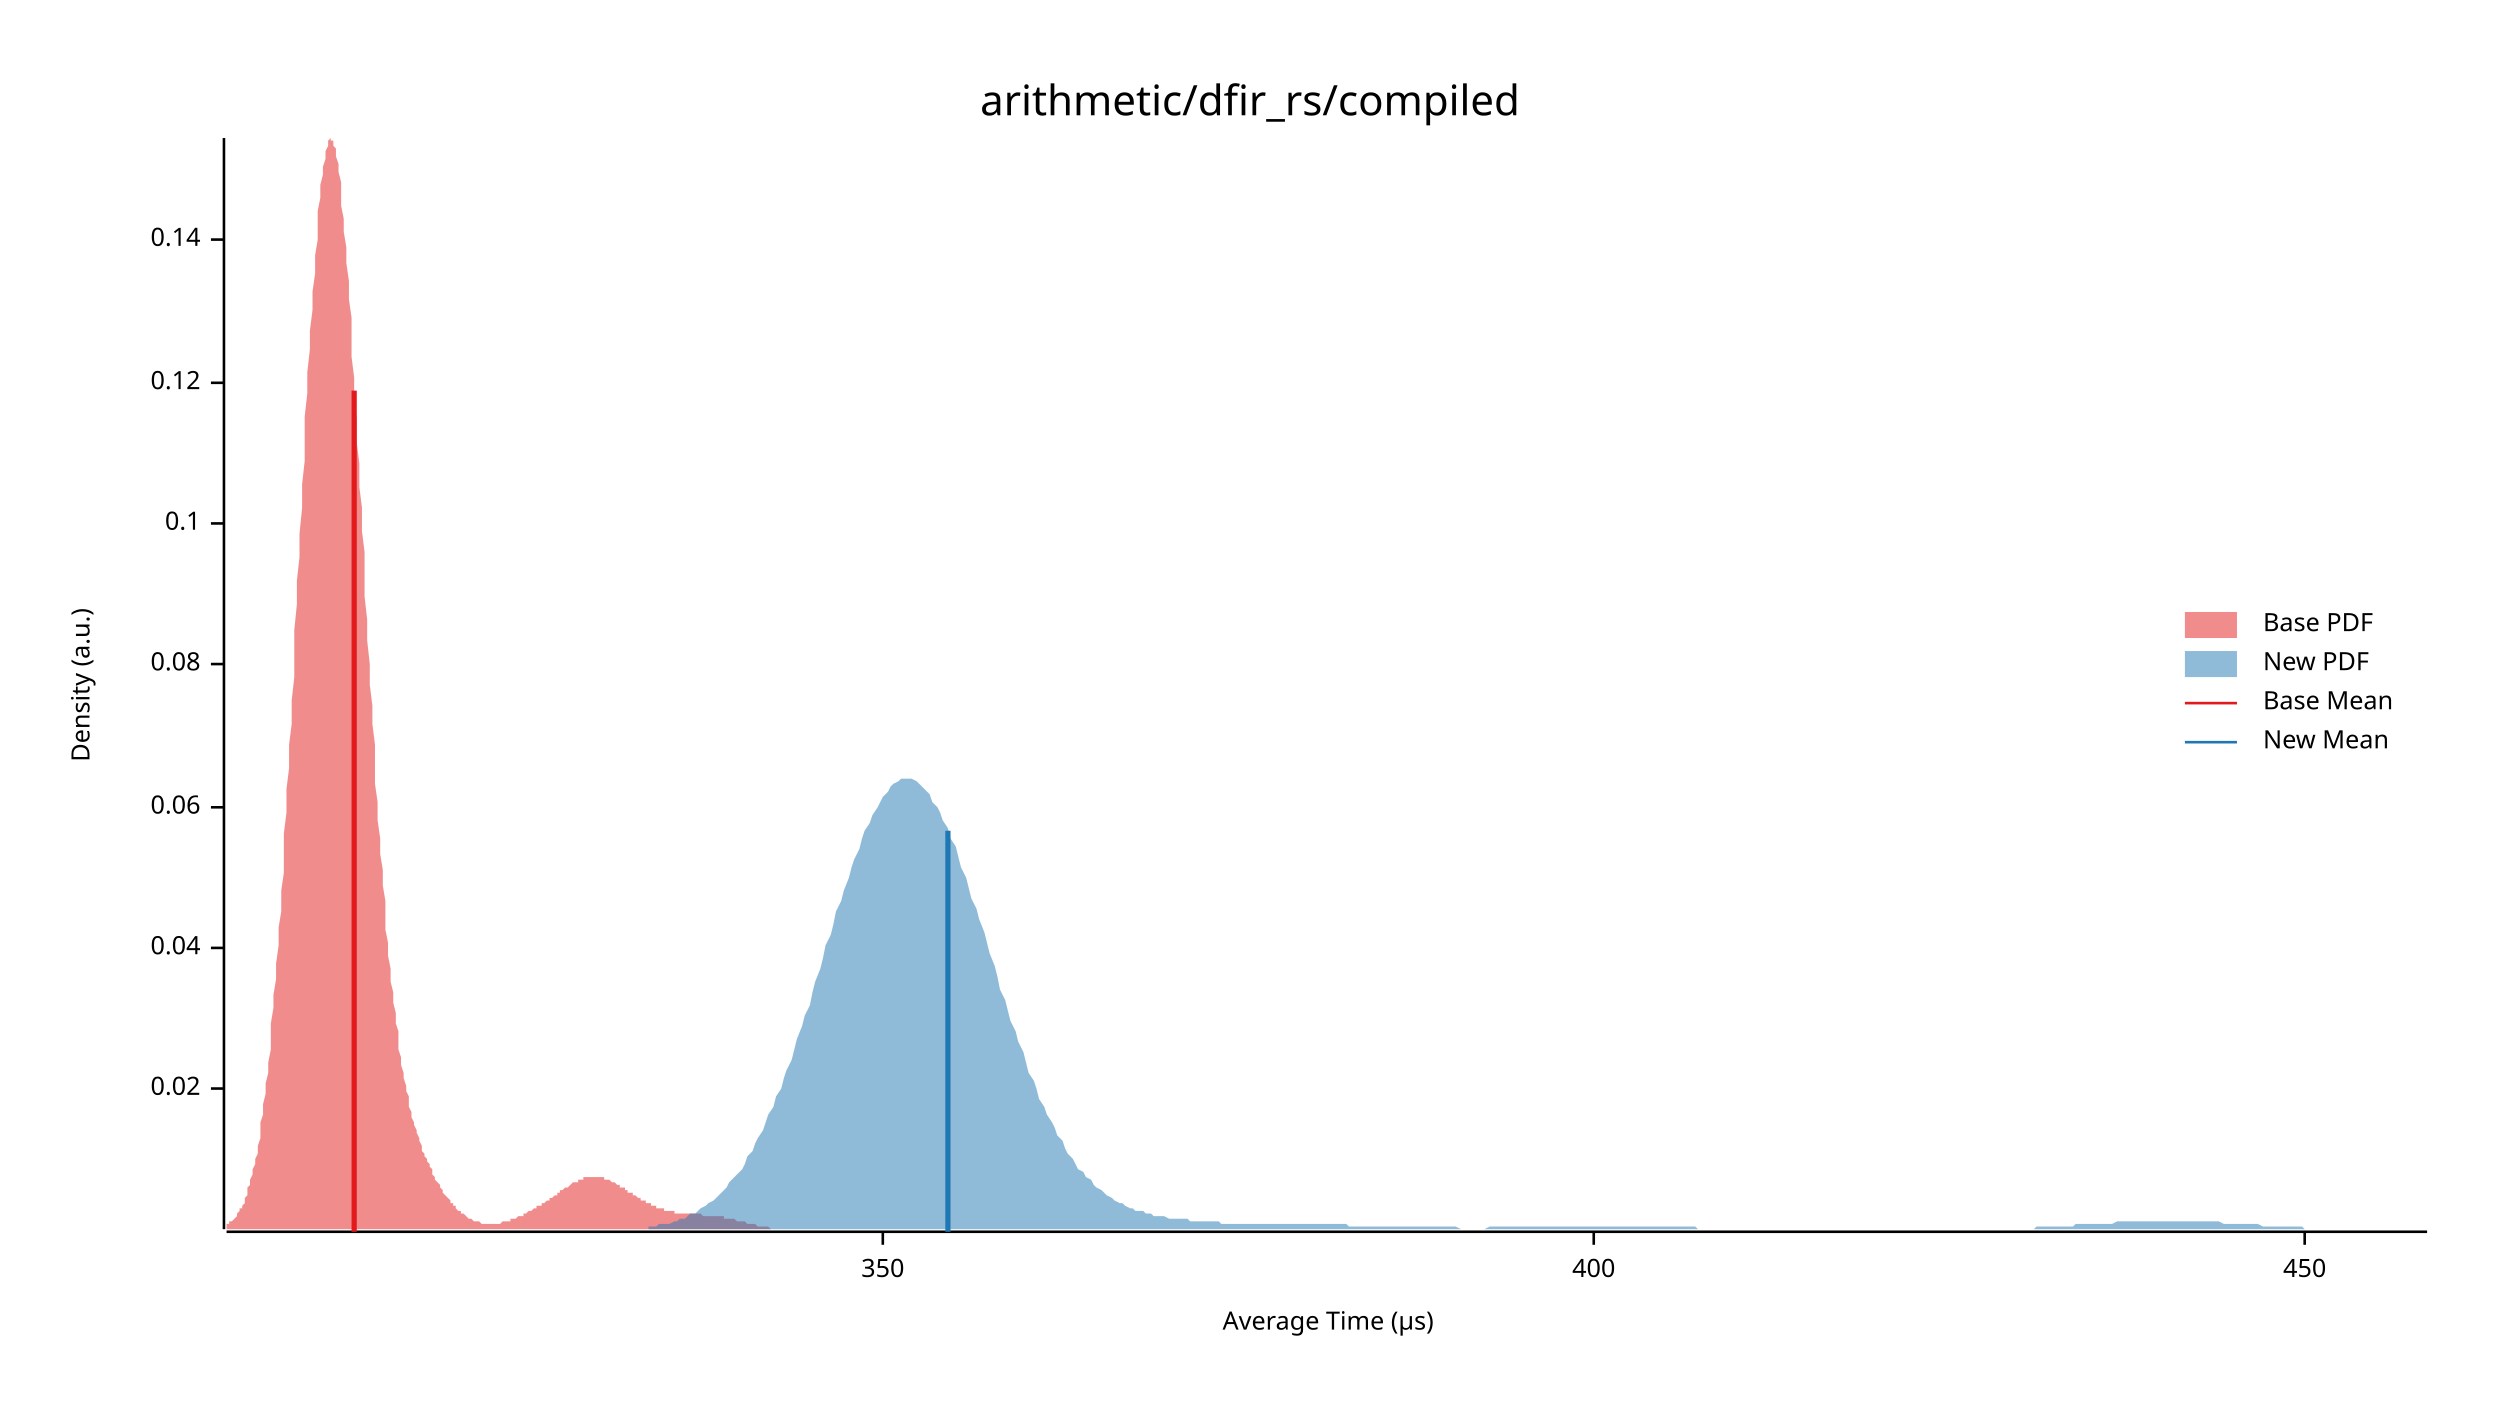
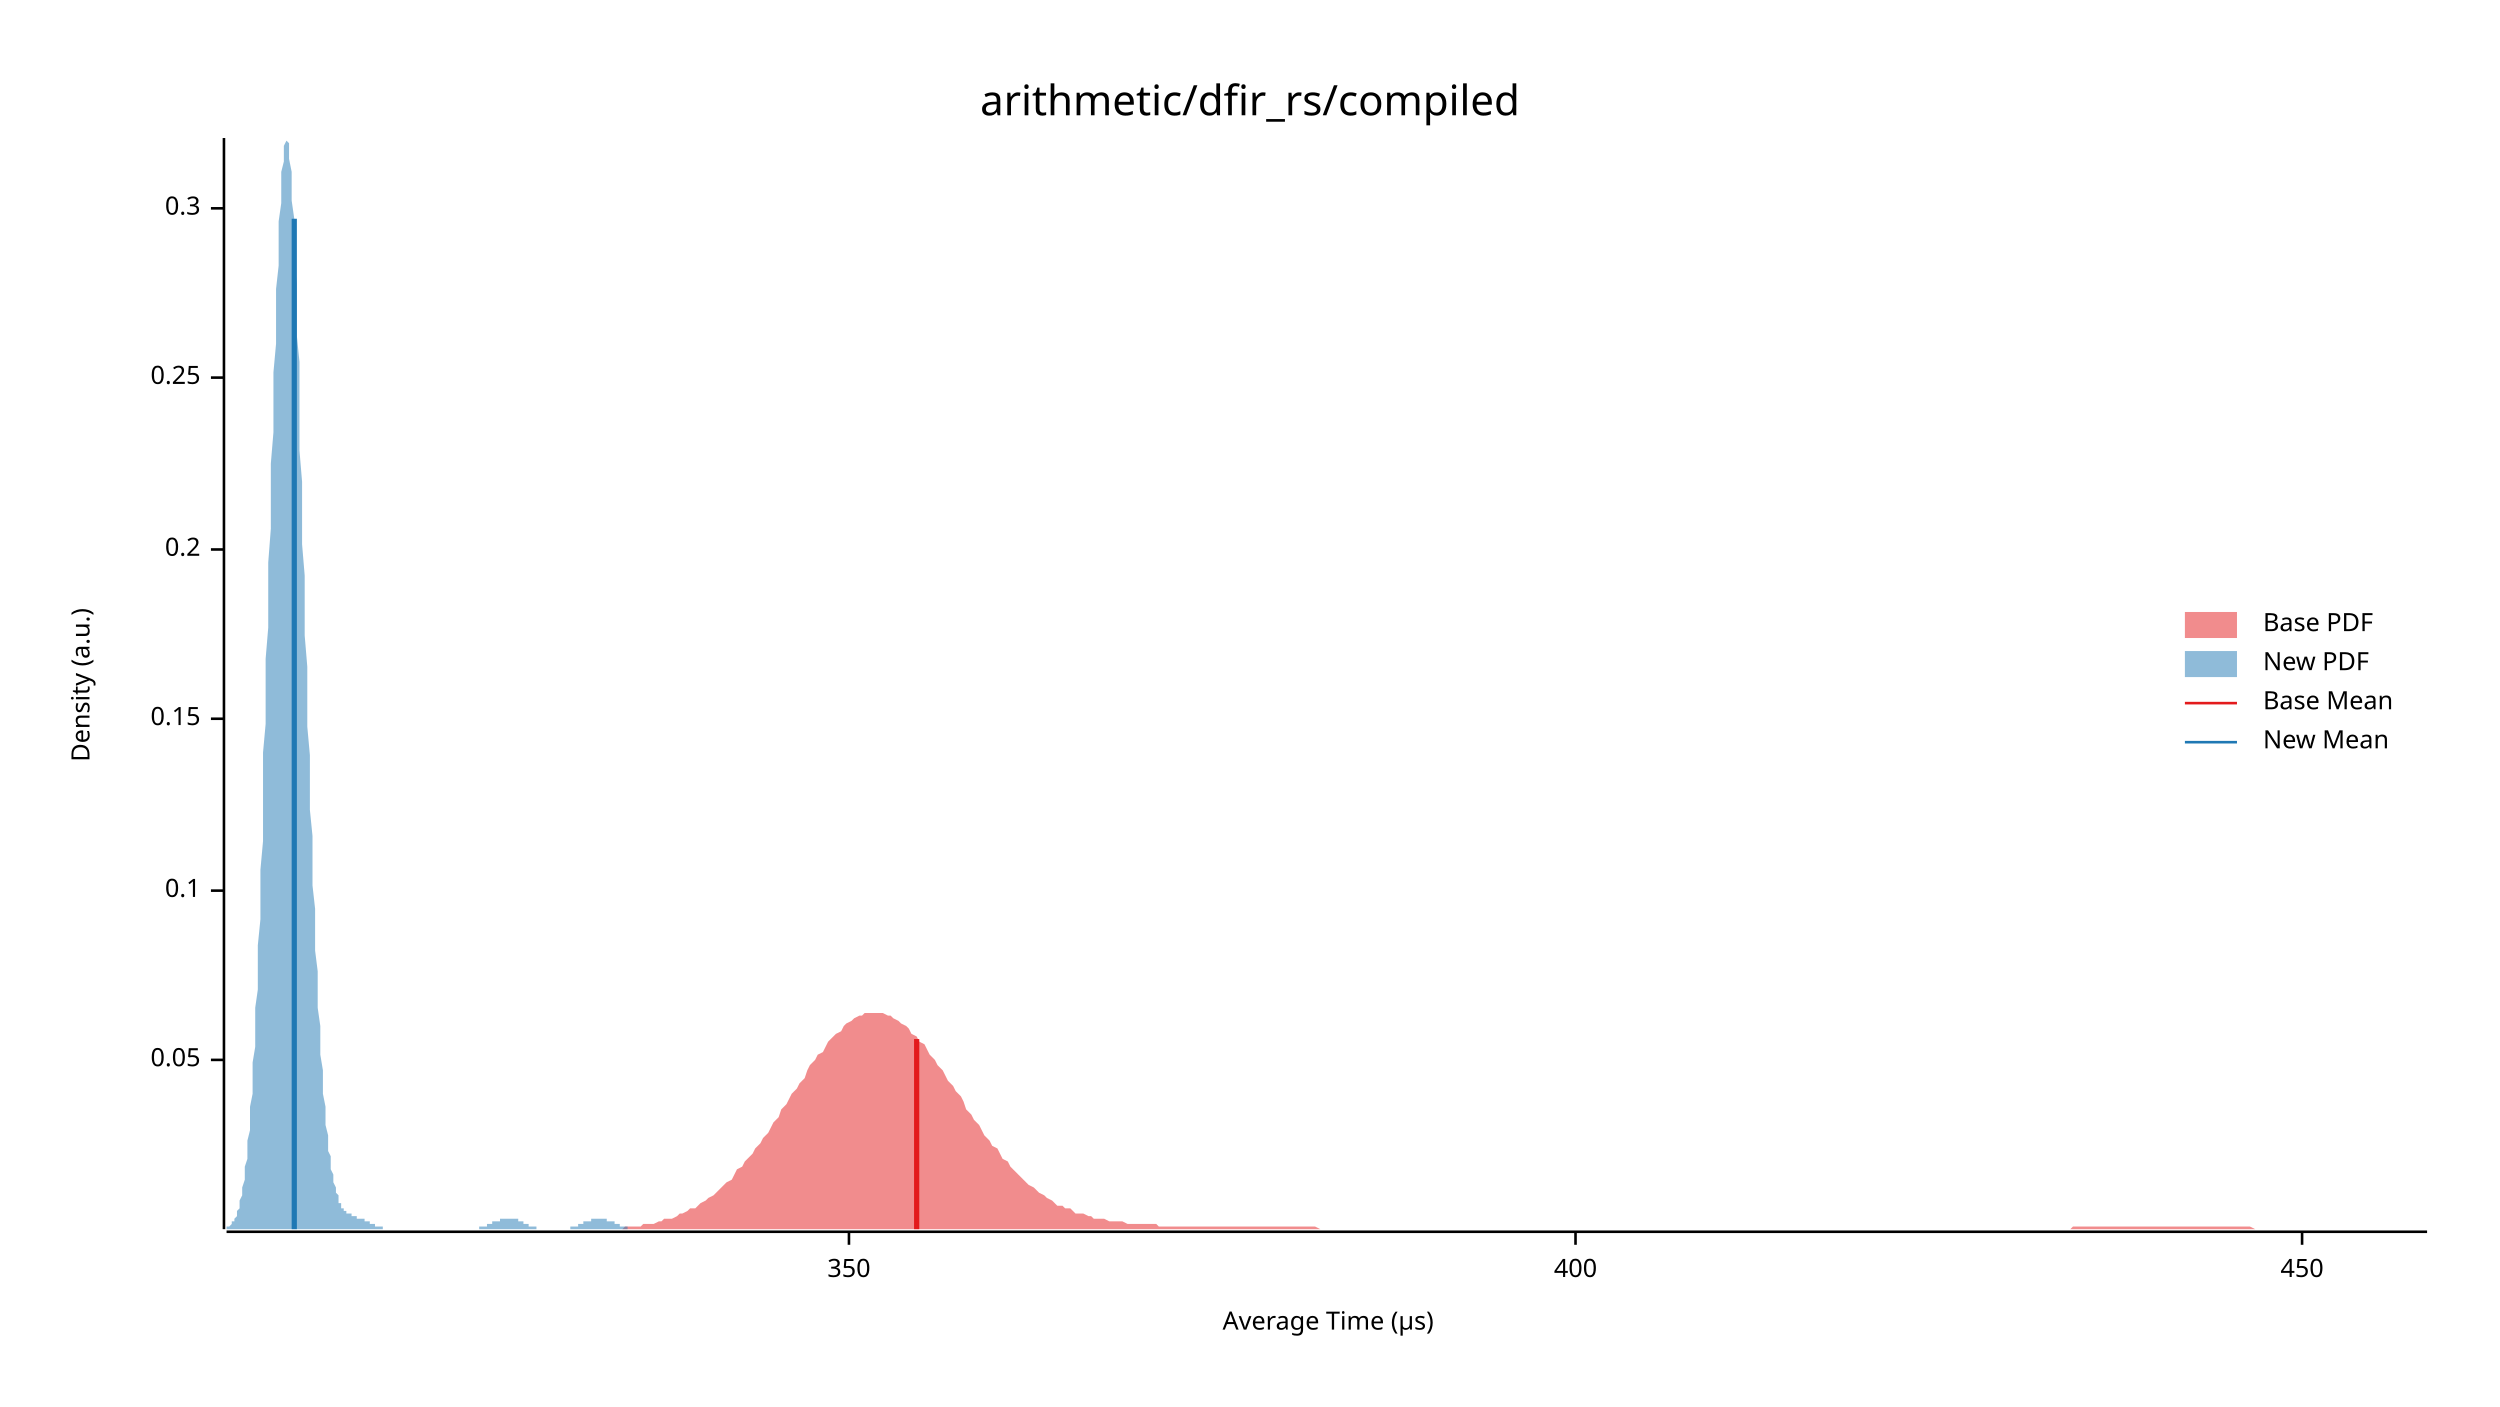
<svg xmlns="http://www.w3.org/2000/svg" width="960" height="540" viewBox="0 0 960 540">
  <text x="480" y="32" dy="0.76em" text-anchor="middle" font-family="sans-serif" font-size="16.129" opacity="1" fill="#000000">
arithmetic/dfir_rs/compiled
</text>
  <text x="27" y="263" dy="0.76em" text-anchor="middle" font-family="sans-serif" font-size="9.677" opacity="1" fill="#000000" transform="rotate(270, 27, 263)">
Density (a.u.)
</text>
  <text x="510" y="513" dy="-0.5ex" text-anchor="middle" font-family="sans-serif" font-size="9.677" opacity="1" fill="#000000">
Average Time (µs)
</text>
  <polyline fill="none" opacity="1" stroke="#000000" stroke-width="1" points="86,53 86,472 " />
-   <text x="77" y="418" dy="0.5ex" text-anchor="end" font-family="sans-serif" font-size="9.677" opacity="1" fill="#000000">
- 0.02
+   <text x="77" y="407" dy="0.5ex" text-anchor="end" font-family="sans-serif" font-size="9.677" opacity="1" fill="#000000">
+ 0.05
</text>
-   <polyline fill="none" opacity="1" stroke="#000000" stroke-width="1" points="81,418 86,418 " />
-   <text x="77" y="364" dy="0.5ex" text-anchor="end" font-family="sans-serif" font-size="9.677" opacity="1" fill="#000000">
- 0.04
- </text>
-   <polyline fill="none" opacity="1" stroke="#000000" stroke-width="1" points="81,364 86,364 " />
-   <text x="77" y="310" dy="0.5ex" text-anchor="end" font-family="sans-serif" font-size="9.677" opacity="1" fill="#000000">
- 0.06
- </text>
-   <polyline fill="none" opacity="1" stroke="#000000" stroke-width="1" points="81,310 86,310 " />
-   <text x="77" y="255" dy="0.5ex" text-anchor="end" font-family="sans-serif" font-size="9.677" opacity="1" fill="#000000">
- 0.08
- </text>
-   <polyline fill="none" opacity="1" stroke="#000000" stroke-width="1" points="81,255 86,255 " />
-   <text x="77" y="201" dy="0.5ex" text-anchor="end" font-family="sans-serif" font-size="9.677" opacity="1" fill="#000000">
+   <polyline fill="none" opacity="1" stroke="#000000" stroke-width="1" points="81,407 86,407 " />
+   <text x="77" y="342" dy="0.5ex" text-anchor="end" font-family="sans-serif" font-size="9.677" opacity="1" fill="#000000">
0.1
</text>
-   <polyline fill="none" opacity="1" stroke="#000000" stroke-width="1" points="81,201 86,201 " />
-   <text x="77" y="147" dy="0.5ex" text-anchor="end" font-family="sans-serif" font-size="9.677" opacity="1" fill="#000000">
- 0.12
+   <polyline fill="none" opacity="1" stroke="#000000" stroke-width="1" points="81,342 86,342 " />
+   <text x="77" y="276" dy="0.5ex" text-anchor="end" font-family="sans-serif" font-size="9.677" opacity="1" fill="#000000">
+ 0.15
</text>
-   <polyline fill="none" opacity="1" stroke="#000000" stroke-width="1" points="81,147 86,147 " />
-   <text x="77" y="92" dy="0.5ex" text-anchor="end" font-family="sans-serif" font-size="9.677" opacity="1" fill="#000000">
- 0.14
+   <polyline fill="none" opacity="1" stroke="#000000" stroke-width="1" points="81,276 86,276 " />
+   <text x="77" y="211" dy="0.5ex" text-anchor="end" font-family="sans-serif" font-size="9.677" opacity="1" fill="#000000">
+ 0.2
</text>
-   <polyline fill="none" opacity="1" stroke="#000000" stroke-width="1" points="81,92 86,92 " />
+   <polyline fill="none" opacity="1" stroke="#000000" stroke-width="1" points="81,211 86,211 " />
+   <text x="77" y="145" dy="0.5ex" text-anchor="end" font-family="sans-serif" font-size="9.677" opacity="1" fill="#000000">
+ 0.25
+ </text>
+   <polyline fill="none" opacity="1" stroke="#000000" stroke-width="1" points="81,145 86,145 " />
+   <text x="77" y="80" dy="0.5ex" text-anchor="end" font-family="sans-serif" font-size="9.677" opacity="1" fill="#000000">
+ 0.3
+ </text>
+   <polyline fill="none" opacity="1" stroke="#000000" stroke-width="1" points="81,80 86,80 " />
  <polyline fill="none" opacity="1" stroke="#000000" stroke-width="1" points="87,473 932,473 " />
-   <text x="339" y="483" dy="0.76em" text-anchor="middle" font-family="sans-serif" font-size="9.677" opacity="1" fill="#000000">
+   <text x="326" y="483" dy="0.76em" text-anchor="middle" font-family="sans-serif" font-size="9.677" opacity="1" fill="#000000">
350
</text>
-   <polyline fill="none" opacity="1" stroke="#000000" stroke-width="1" points="339,473 339,478 " />
-   <text x="612" y="483" dy="0.76em" text-anchor="middle" font-family="sans-serif" font-size="9.677" opacity="1" fill="#000000">
+   <polyline fill="none" opacity="1" stroke="#000000" stroke-width="1" points="326,473 326,478 " />
+   <text x="605" y="483" dy="0.76em" text-anchor="middle" font-family="sans-serif" font-size="9.677" opacity="1" fill="#000000">
400
</text>
-   <polyline fill="none" opacity="1" stroke="#000000" stroke-width="1" points="612,473 612,478 " />
-   <text x="885" y="483" dy="0.76em" text-anchor="middle" font-family="sans-serif" font-size="9.677" opacity="1" fill="#000000">
+   <polyline fill="none" opacity="1" stroke="#000000" stroke-width="1" points="605,473 605,478 " />
+   <text x="884" y="483" dy="0.76em" text-anchor="middle" font-family="sans-serif" font-size="9.677" opacity="1" fill="#000000">
450
</text>
-   <polyline fill="none" opacity="1" stroke="#000000" stroke-width="1" points="885,473 885,478 " />
-   <polygon opacity="0.5" fill="#E31A1C" points="87,471 87,470 87,470 88,470 88,469 89,469 89,469 90,468 90,468 91,467 91,467 91,466 92,465 92,464 93,464 93,463 94,462 94,460 95,459 95,458 95,456 96,455 96,453 97,451 97,449 98,447 98,445 99,443 99,440 100,437 100,434 100,431 101,428 101,424 102,420 102,416 103,412 103,408 104,403 104,398 104,393 105,387 105,382 106,376 106,370 107,363 107,356 108,350 108,342 109,335 109,327 109,320 110,312 110,303 111,295 111,286 112,278 112,269 113,260 113,251 113,242 114,232 114,223 115,214 115,205 116,195 116,186 117,177 117,168 117,160 118,151 118,143 119,134 119,127 120,119 120,112 121,105 121,98 122,92 122,86 122,81 123,76 123,71 124,67 124,64 125,61 125,58 126,56 126,55 126,54 127,53 127,54 128,54 128,56 129,57 129,60 130,63 130,66 131,70 131,74 131,79 132,84 132,89 133,95 133,101 134,108 134,115 135,122 135,130 135,137 136,145 136,153 137,161 137,170 138,178 138,187 139,195 139,204 140,212 140,221 140,229 141,238 141,246 142,255 142,263 143,271 143,278 144,286 144,294 144,301 145,308 145,315 146,322 146,328 147,334 147,340 148,346 148,352 148,357 149,362 149,367 150,372 150,377 151,381 151,385 152,389 152,393 153,396 153,400 153,403 154,406 154,409 155,412 155,414 156,417 156,419 157,421 157,423 157,425 158,427 158,429 159,431 159,432 160,434 160,435 161,437 161,438 162,440 162,441 162,442 163,443 163,444 164,445 164,446 165,447 165,448 166,449 166,450 166,451 167,452 167,453 168,454 168,454 169,455 169,456 170,457 170,457 170,458 171,459 171,459 172,460 172,460 173,461 173,462 174,462 174,463 175,463 175,464 175,464 176,465 176,465 177,465 177,466 178,466 178,466 179,467 179,467 179,467 180,468 180,468 181,468 181,468 182,469 182,469 183,469 183,469 184,469 184,469 184,469 185,470 185,470 186,470 186,470 187,470 187,470 188,470 188,470 188,470 189,470 189,470 190,470 190,470 191,470 191,470 192,470 192,470 193,469 193,469 193,469 194,469 194,469 195,469 195,469 196,469 196,468 197,468 197,468 197,468 198,468 198,468 199,467 199,467 200,467 200,467 201,467 201,466 201,466 202,466 202,466 203,465 203,465 204,465 204,465 205,464 205,464 206,464 206,464 206,463 207,463 207,463 208,463 208,462 209,462 209,462 210,461 210,461 210,461 211,461 211,460 212,460 212,460 213,459 213,459 214,459 214,458 215,458 215,458 215,457 216,457 216,457 217,456 217,456 218,456 218,456 219,455 219,455 219,455 220,454 220,454 221,454 221,454 222,454 222,453 223,453 223,453 224,453 224,453 224,452 225,452 225,452 226,452 226,452 227,452 227,452 228,452 228,452 228,452 229,452 229,452 230,452 230,452 231,452 231,452 232,452 232,452 232,453 233,453 233,453 234,453 234,453 235,454 235,454 236,454 236,454 237,455 237,455 237,455 238,455 238,456 239,456 239,456 240,456 240,457 241,457 241,457 241,458 242,458 242,458 243,458 243,459 244,459 244,459 245,460 245,460 246,460 246,460 246,461 247,461 247,461 248,461 248,462 249,462 249,462 250,462 250,463 250,463 251,463 251,463 252,463 252,464 253,464 253,464 254,464 254,464 254,464 255,464 255,465 256,465 256,465 257,465 257,465 258,465 258,465 259,465 259,465 259,466 260,466 260,466 261,466 261,466 262,466 262,466 263,466 263,466 263,466 264,466 264,466 265,466 265,466 266,466 266,466 267,466 267,466 268,466 268,466 268,466 269,466 269,466 270,467 270,467 271,467 271,467 272,467 272,467 272,467 273,467 273,467 274,467 274,467 275,467 275,467 276,467 276,467 277,467 277,467 277,467 278,467 278,468 279,468 279,468 280,468 280,468 281,468 281,468 281,468 282,468 282,468 283,469 283,469 284,469 284,469 285,469 285,469 285,469 286,469 286,469 287,470 287,470 288,470 288,470 289,470 289,470 290,470 290,470 290,470 291,471 291,471 292,471 292,471 293,471 293,471 294,471 294,471 294,471 295,471 295,471 296,472 296,472 297,472 297,472 298,472 298,472 299,472 299,472 299,472 300,472 300,472 301,472 301,472 302,472 302,472 303,472 303,472 303,472 304,472 304,472 305,472 305,472 306,472 306,472 307,472 307,472 308,472 308,472 308,472 309,472 309,472 310,472 310,472 311,472 311,472 87,472 " />
-   <polygon opacity="0.5" fill="#1F78B4" points="249,471 250,471 252,471 253,470 254,470 256,470 257,470 259,469 260,469 261,468 263,468 264,467 265,466 267,466 268,465 269,464 271,463 272,462 274,461 275,460 276,459 278,457 279,456 280,454 282,452 283,451 285,449 286,447 287,444 289,442 290,439 291,437 293,434 294,431 295,428 297,425 298,421 300,418 301,414 302,411 304,407 305,403 306,399 308,394 309,390 311,386 312,381 313,377 315,372 316,368 317,363 319,359 320,355 321,350 323,346 324,342 326,337 327,333 328,330 330,326 331,322 332,319 334,316 335,313 337,310 338,308 339,306 341,304 342,302 343,301 345,300 346,299 347,299 349,299 350,299 352,300 353,301 354,302 356,304 357,305 358,308 360,310 361,312 362,315 364,318 365,322 367,325 368,329 369,333 371,337 372,341 373,345 375,349 376,353 378,358 379,362 380,366 382,371 383,375 384,380 386,384 387,388 388,392 390,396 391,400 393,404 394,408 395,412 397,415 398,418 399,422 401,425 402,428 404,431 405,433 406,436 408,438 409,441 410,443 412,445 413,447 414,449 416,450 417,452 419,453 420,455 421,456 423,457 424,458 425,459 427,460 428,461 430,462 431,462 432,463 434,464 435,464 436,465 438,465 439,465 440,466 442,466 443,467 445,467 446,467 447,467 449,468 450,468 451,468 453,468 454,468 456,468 457,469 458,469 460,469 461,469 462,469 464,469 465,469 466,469 468,469 469,470 471,470 472,470 473,470 475,470 476,470 477,470 479,470 480,470 481,470 483,470 484,470 486,470 487,470 488,470 490,470 491,470 492,470 494,470 495,470 497,470 498,470 499,470 501,470 502,470 503,470 505,470 506,470 507,470 509,470 510,470 512,470 513,470 514,470 516,470 517,470 518,471 520,471 521,471 523,471 524,471 525,471 527,471 528,471 529,471 531,471 532,471 533,471 535,471 536,471 538,471 539,471 540,471 542,471 543,471 544,471 546,471 547,471 549,471 550,471 551,471 553,471 554,471 555,471 557,471 558,471 559,471 561,472 562,472 564,472 565,472 566,472 568,472 569,472 570,472 572,471 573,471 575,471 576,471 577,471 579,471 580,471 581,471 583,471 584,471 585,471 587,471 588,471 590,471 591,471 592,471 594,471 595,471 596,471 598,471 599,471 600,471 602,471 603,471 605,471 606,471 607,471 609,471 610,471 611,471 613,471 614,471 616,471 617,471 618,471 620,471 621,471 622,471 624,471 625,471 626,471 628,471 629,471 631,471 632,471 633,471 635,471 636,471 637,471 639,471 640,471 642,471 643,471 644,471 646,471 647,471 648,471 650,471 651,471 652,472 654,472 655,472 657,472 658,472 659,472 661,472 662,472 663,472 665,472 666,472 668,472 669,472 670,472 672,472 673,472 674,472 676,472 677,472 678,472 680,472 681,472 683,472 684,472 685,472 687,472 688,472 689,472 691,472 692,472 694,472 695,472 696,472 698,472 699,472 700,472 702,472 703,472 704,472 706,472 707,472 709,472 710,472 711,472 713,472 714,472 715,472 717,472 718,472 719,472 721,472 722,472 724,472 725,472 726,472 728,472 729,472 730,472 732,472 733,472 735,472 736,472 737,472 739,472 740,472 741,472 743,472 744,472 745,472 747,472 748,472 750,472 751,472 752,472 754,472 755,472 756,472 758,472 759,472 761,472 762,472 763,472 765,472 766,472 767,472 769,472 770,472 771,472 773,472 774,472 776,472 777,472 778,472 780,472 781,472 782,471 784,471 785,471 787,471 788,471 789,471 791,471 792,471 793,471 795,471 796,471 797,470 799,470 800,470 802,470 803,470 804,470 806,470 807,470 808,470 810,470 811,470 813,469 814,469 815,469 817,469 818,469 819,469 821,469 822,469 823,469 825,469 826,469 828,469 829,469 830,469 832,469 833,469 834,469 836,469 837,469 838,469 840,469 841,469 843,469 844,469 845,469 847,469 848,469 849,469 851,469 852,469 854,470 855,470 856,470 858,470 859,470 860,470 862,470 863,470 864,470 866,470 867,470 869,471 870,471 871,471 873,471 874,471 875,471 877,471 878,471 880,471 881,471 882,471 884,471 885,472 886,472 888,472 889,472 890,472 892,472 893,472 895,472 896,472 897,472 899,472 900,472 901,472 903,472 904,472 906,472 907,472 908,472 910,472 911,472 912,472 914,472 915,472 916,472 918,472 919,472 921,472 922,472 923,472 925,472 926,472 927,472 929,472 930,472 932,472 932,472 249,472 " />
-   <polyline fill="none" opacity="1" stroke="#E31A1C" stroke-width="2" points="136,473 136,150 " />
-   <polyline fill="none" opacity="1" stroke="#1F78B4" stroke-width="2" points="364,473 364,319 " />
+   <polyline fill="none" opacity="1" stroke="#000000" stroke-width="1" points="884,473 884,478 " />
+   <polygon opacity="0.5" fill="#E31A1C" points="235,472 236,472 237,472 239,472 240,471 242,471 243,471 244,471 246,471 247,470 248,470 250,470 251,470 253,469 254,469 255,468 257,468 258,468 260,467 261,466 262,466 264,465 265,464 267,464 268,463 269,462 271,461 272,460 274,459 275,458 276,457 278,455 279,454 281,453 282,451 283,449 285,448 286,446 288,444 289,443 290,441 292,439 293,437 295,435 296,433 297,431 299,429 300,426 302,424 303,422 304,420 306,418 307,416 309,414 310,411 311,409 313,407 314,405 316,404 317,402 318,400 320,398 321,397 323,396 324,394 325,393 327,392 328,391 330,390 331,390 332,389 334,389 335,389 336,389 338,389 339,389 341,390 342,390 343,391 345,392 346,393 348,394 349,395 350,397 352,398 353,400 355,401 356,403 357,405 359,407 360,409 362,411 363,413 364,415 366,417 367,419 369,421 370,423 371,426 373,428 374,430 376,432 377,434 378,436 380,438 381,440 383,441 384,443 385,445 387,446 388,448 390,450 391,451 392,452 394,454 395,455 397,456 398,457 399,458 401,459 402,460 404,461 405,462 406,463 408,463 409,464 411,464 412,465 413,466 415,466 416,466 418,467 419,467 420,468 422,468 423,468 424,468 426,469 427,469 429,469 430,469 431,469 433,470 434,470 436,470 437,470 438,470 440,470 441,470 443,470 444,470 445,471 447,471 448,471 450,471 451,471 452,471 454,471 455,471 457,471 458,471 459,471 461,471 462,471 464,471 465,471 466,471 468,471 469,471 471,471 472,471 473,471 475,471 476,471 478,471 479,471 480,471 482,471 483,471 485,471 486,471 487,471 489,471 490,471 492,471 493,471 494,471 496,471 497,471 499,471 500,471 501,471 503,471 504,471 505,471 507,472 508,472 510,472 511,472 512,472 514,472 515,472 517,472 518,472 519,472 521,472 522,472 524,472 525,472 526,472 528,472 529,472 531,472 532,472 533,472 535,472 536,472 538,472 539,472 540,472 542,472 543,472 545,472 546,472 547,472 549,472 550,472 552,472 553,472 554,472 556,472 557,472 559,472 560,472 561,472 563,472 564,472 566,472 567,472 568,472 570,472 571,472 573,472 574,472 575,472 577,472 578,472 580,472 581,472 582,472 584,472 585,472 587,472 588,472 589,472 591,472 592,472 593,472 595,472 596,472 598,472 599,472 600,472 602,472 603,472 605,472 606,472 607,472 609,472 610,472 612,472 613,472 614,472 616,472 617,472 619,472 620,472 621,472 623,472 624,472 626,472 627,472 628,472 630,472 631,472 633,472 634,472 635,472 637,472 638,472 640,472 641,472 642,472 644,472 645,472 647,472 648,472 649,472 651,472 652,472 654,472 655,472 656,472 658,472 659,472 661,472 662,472 663,472 665,472 666,472 668,472 669,472 670,472 672,472 673,472 675,472 676,472 677,472 679,472 680,472 681,472 683,472 684,472 686,472 687,472 688,472 690,472 691,472 693,472 694,472 695,472 697,472 698,472 700,472 701,472 702,472 704,472 705,472 707,472 708,472 709,472 711,472 712,472 714,472 715,472 716,472 718,472 719,472 721,472 722,472 723,472 725,472 726,472 728,472 729,472 730,472 732,472 733,472 735,472 736,472 737,472 739,472 740,472 742,472 743,472 744,472 746,472 747,472 749,472 750,472 751,472 753,472 754,472 756,472 757,472 758,472 760,472 761,472 762,472 764,472 765,472 767,472 768,472 769,472 771,472 772,472 774,472 775,472 776,472 778,472 779,472 781,472 782,472 783,472 785,472 786,472 788,472 789,472 790,472 792,472 793,472 795,472 796,471 797,471 799,471 800,471 802,471 803,471 804,471 806,471 807,471 809,471 810,471 811,471 813,471 814,471 816,471 817,471 818,471 820,471 821,471 823,471 824,471 825,471 827,471 828,471 830,471 831,471 832,471 834,471 835,471 837,471 838,471 839,471 841,471 842,471 844,471 845,471 846,471 848,471 849,471 850,471 852,471 853,471 855,471 856,471 857,471 859,471 860,471 862,471 863,471 864,471 866,472 867,472 869,472 870,472 871,472 873,472 874,472 876,472 877,472 878,472 880,472 881,472 883,472 884,472 885,472 887,472 888,472 890,472 891,472 892,472 894,472 895,472 897,472 898,472 899,472 901,472 902,472 904,472 905,472 906,472 908,472 909,472 911,472 912,472 913,472 915,472 916,472 918,472 919,472 920,472 922,472 923,472 925,472 926,472 927,472 929,472 930,472 932,472 932,472 235,472 " />
+   <polygon opacity="0.5" fill="#1F78B4" points="87,472 87,472 87,472 87,471 88,471 88,471 88,471 89,470 89,470 89,469 90,469 90,468 90,468 91,467 91,466 91,465 92,464 92,463 92,461 93,459 93,458 93,456 94,453 94,451 94,448 95,445 95,442 95,438 96,434 96,430 96,425 97,420 97,414 97,408 98,402 98,395 98,387 99,380 99,371 99,363 100,353 100,344 100,334 101,323 101,312 101,301 101,289 102,278 102,265 102,253 103,241 103,228 103,216 104,203 104,190 104,178 105,166 105,154 105,143 106,132 106,121 106,111 107,102 107,93 107,85 108,78 108,72 108,66 109,62 109,58 109,56 110,54 110,53 110,54 111,55 111,58 111,61 112,66 112,71 112,77 113,84 113,91 113,100 114,109 114,118 114,129 115,139 115,150 115,161 115,173 116,185 116,197 116,209 117,221 117,233 117,244 118,256 118,268 118,279 119,290 119,301 119,311 120,321 120,331 120,340 121,349 121,357 121,365 122,373 122,380 122,387 123,394 123,400 123,405 124,411 124,416 124,420 125,425 125,429 125,432 126,436 126,439 126,442 127,444 127,447 127,449 128,451 128,452 128,454 129,456 129,457 129,458 130,459 130,460 130,461 130,462 131,462 131,463 131,464 132,464 132,464 132,465 133,465 133,465 133,466 134,466 134,466 134,466 135,466 135,467 135,467 136,467 136,467 136,467 137,467 137,467 137,468 138,468 138,468 138,468 139,468 139,468 139,468 140,468 140,469 140,469 141,469 141,469 141,469 142,469 142,470 142,470 143,470 143,470 143,470 144,470 144,470 144,471 144,471 145,471 145,471 145,471 146,471 146,471 146,471 147,471 147,472 147,472 148,472 148,472 148,472 149,472 149,472 149,472 150,472 150,472 150,472 151,472 151,472 151,472 152,472 152,472 152,472 153,472 153,472 153,472 154,472 154,472 154,472 155,472 155,472 155,472 156,472 156,472 156,472 157,472 157,472 157,472 158,472 158,472 158,472 159,472 159,472 159,472 159,472 160,472 160,472 160,472 161,472 161,472 161,472 162,472 162,472 162,472 163,472 163,472 163,472 164,472 164,472 164,472 165,472 165,472 165,472 166,472 166,472 166,472 167,472 167,472 167,472 168,472 168,472 168,472 169,472 169,472 169,472 170,472 170,472 170,472 171,472 171,472 171,472 172,472 172,472 172,472 173,472 173,472 173,472 173,472 174,472 174,472 174,472 175,472 175,472 175,472 176,472 176,472 176,472 177,472 177,472 177,472 178,472 178,472 178,472 179,472 179,472 179,472 180,472 180,472 180,472 181,472 181,472 181,472 182,472 182,472 182,472 183,472 183,472 183,472 184,472 184,472 184,471 185,471 185,471 185,471 186,471 186,471 186,471 187,471 187,471 187,470 188,470 188,470 188,470 188,470 189,470 189,470 189,469 190,469 190,469 190,469 191,469 191,469 191,469 192,469 192,468 192,468 193,468 193,468 193,468 194,468 194,468 194,468 195,468 195,468 195,468 196,468 196,468 196,468 197,468 197,468 197,468 198,468 198,468 198,468 199,468 199,469 199,469 200,469 200,469 200,469 201,469 201,469 201,470 202,470 202,470 202,470 202,470 203,470 203,470 203,471 204,471 204,471 204,471 205,471 205,471 205,471 206,471 206,471 206,472 207,472 207,472 207,472 208,472 208,472 208,472 209,472 209,472 209,472 210,472 210,472 210,472 211,472 211,472 211,472 212,472 212,472 212,472 213,472 213,472 213,472 214,472 214,472 214,472 215,472 215,472 215,472 216,472 216,472 216,472 217,472 217,472 217,472 217,472 218,472 218,472 218,472 219,472 219,471 219,471 220,471 220,471 220,471 221,471 221,471 221,471 222,471 222,470 222,470 223,470 223,470 223,470 224,470 224,470 224,469 225,469 225,469 225,469 226,469 226,469 226,469 227,469 227,468 227,468 228,468 228,468 228,468 229,468 229,468 229,468 230,468 230,468 230,468 231,468 231,468 231,468 231,468 232,468 232,468 232,468 233,468 233,468 233,469 234,469 234,469 234,469 235,469 235,469 235,469 236,469 236,470 236,470 237,470 237,470 237,470 238,470 238,470 238,471 239,471 239,471 239,471 240,471 240,471 240,471 241,471 241,471 241,472 242,472 242,472 242,472 243,472 243,472 243,472 244,472 244,472 244,472 245,472 245,472 245,472 245,472 246,472 246,472 246,472 247,472 247,472 247,472 248,472 248,472 248,472 249,472 249,472 249,472 87,472 " />
+   <polyline fill="none" opacity="1" stroke="#E31A1C" stroke-width="2" points="352,472 352,399 " />
+   <polyline fill="none" opacity="1" stroke="#1F78B4" stroke-width="2" points="113,472 113,84 " />
  <text x="869" y="235" dy="0.76em" text-anchor="start" font-family="sans-serif" font-size="9.677" opacity="1" fill="#000000">
Base PDF
</text>
  <text x="869" y="250" dy="0.76em" text-anchor="start" font-family="sans-serif" font-size="9.677" opacity="1" fill="#000000">
New PDF
</text>
  <text x="869" y="265" dy="0.76em" text-anchor="start" font-family="sans-serif" font-size="9.677" opacity="1" fill="#000000">
Base Mean
</text>
  <text x="869" y="280" dy="0.76em" text-anchor="start" font-family="sans-serif" font-size="9.677" opacity="1" fill="#000000">
New Mean
</text>
  <rect x="839" y="235" width="20" height="10" opacity="0.5" fill="#E31A1C" stroke="none" />
  <rect x="839" y="250" width="20" height="10" opacity="0.5" fill="#1F78B4" stroke="none" />
  <polyline fill="none" opacity="1" stroke="#E31A1C" stroke-width="1" points="839,270 859,270 " />
  <polyline fill="none" opacity="1" stroke="#1F78B4" stroke-width="1" points="839,285 859,285 " />
</svg>
